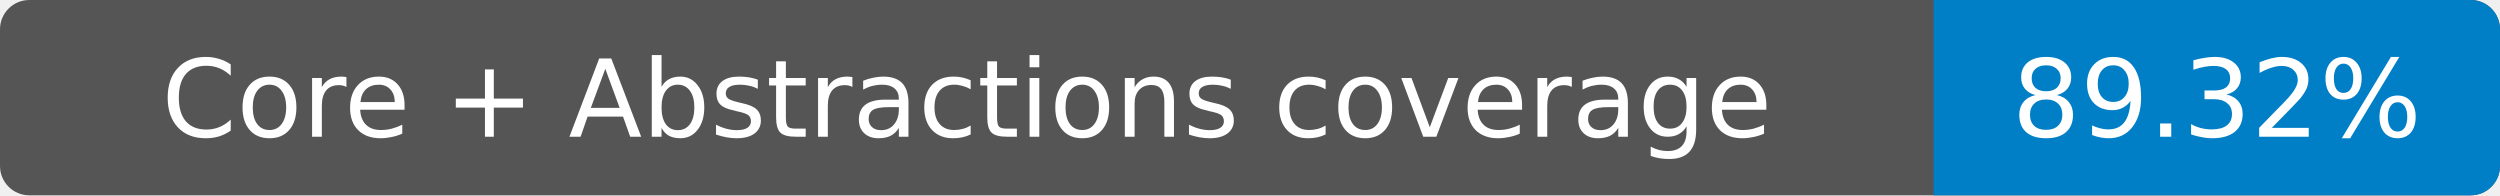
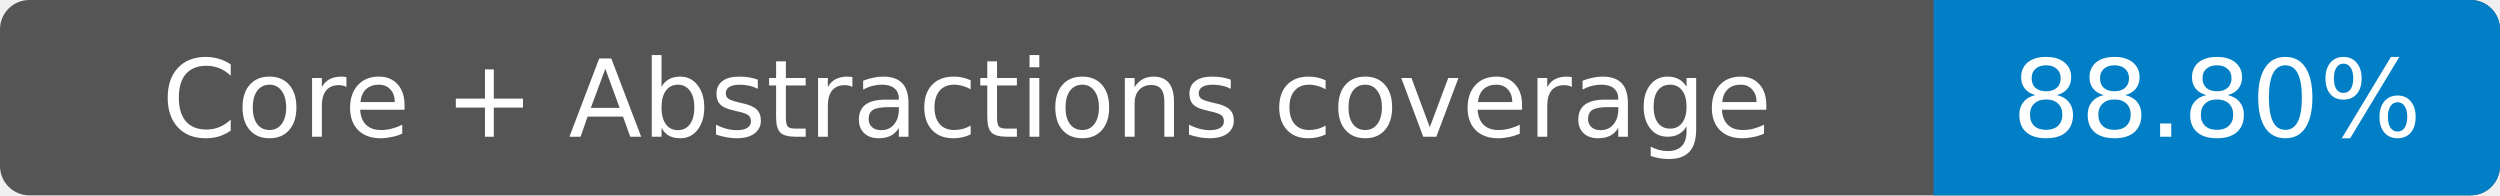
- <svg xmlns="http://www.w3.org/2000/svg" width="256" height="20" role="img" aria-label="Core + Abstractions coverage: 89.32%">
+ <svg xmlns="http://www.w3.org/2000/svg" width="256" height="20" role="img" aria-label="Core + Abstractions coverage: 88.80%">
  <rect width="256" height="20" rx="3" fill="#555" />
  <path fill="#007ec6" d="M198 0h55a3 3 0 0 1 3 3v14a3 3 0 0 1-3 3h-55z" />
  <g fill="#fff" text-anchor="middle" font-family="Verdana,DejaVu Sans,sans-serif" font-size="11">
    <text x="99" y="14">Core + Abstractions coverage</text>
-     <text x="227" y="14">89.32%</text>
+     <text x="227" y="14">88.80%</text>
  </g>
</svg>
